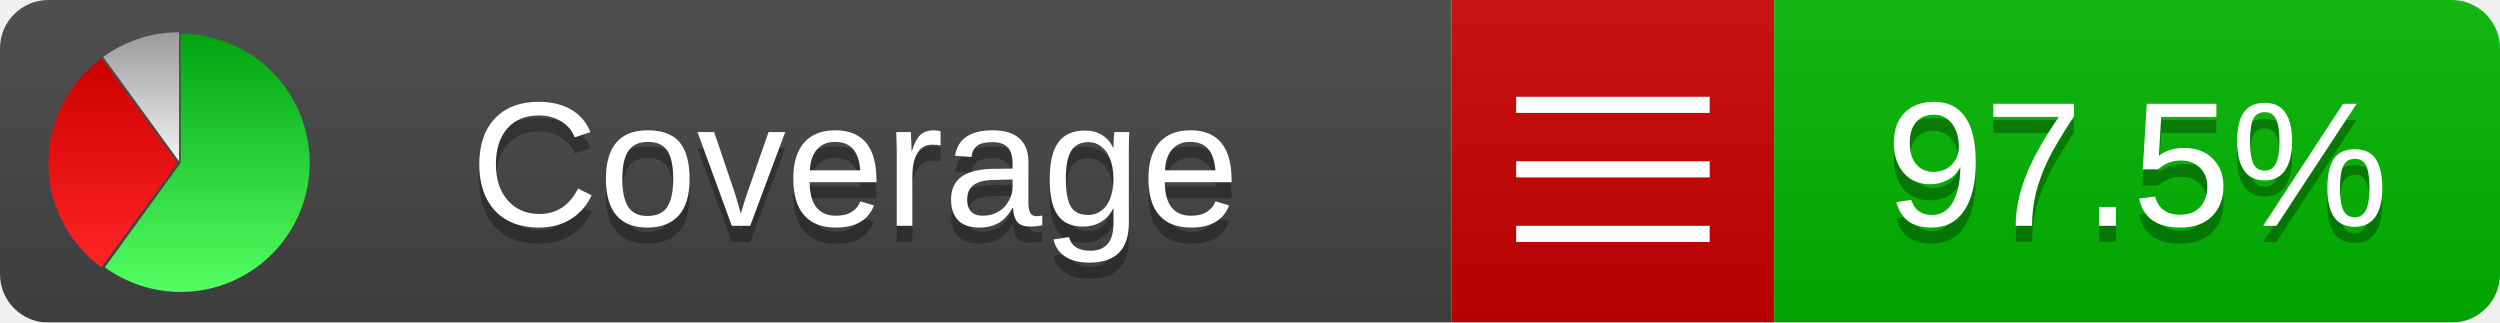
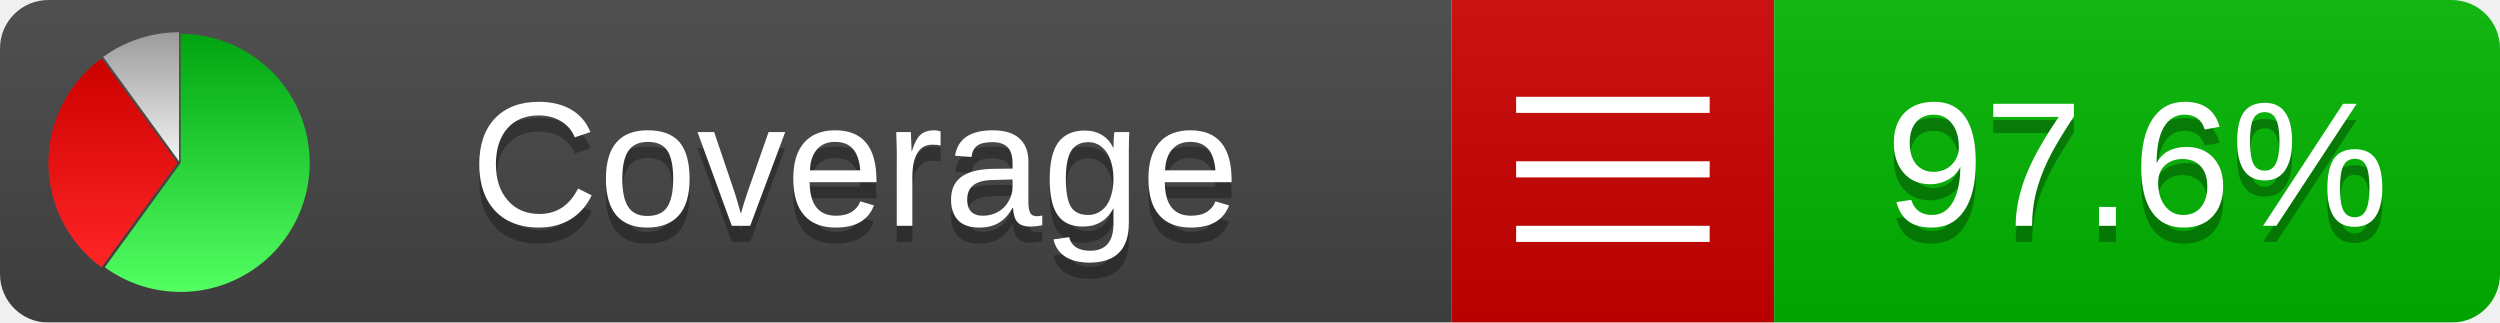
<svg xmlns="http://www.w3.org/2000/svg" xmlns:xlink="http://www.w3.org/1999/xlink" width="155" height="20">
  <style type="text/css">
          
            @keyframes fadeout {
              0 % { visibility: visible; opacity: 1; }
              40% { visibility: visible; opacity: 1; }
              50% { visibility: hidden; opacity: 0; }
              90% { visibility: hidden; opacity: 0; }
              100% { visibility: visible; opacity: 1; }
            }
            @keyframes fadein {
              0% { visibility: hidden; opacity: 0; }
              40% { visibility: hidden; opacity: 0; }
              50% { visibility: visible; opacity: 1; }
              90% { visibility: visible; opacity: 1; }
              100% { visibility: hidden; opacity: 0; }
            }
            .linecoverage {
                animation-duration: 10s;
                animation-name: fadeout;
                animation-iteration-count: infinite;
            }
            .branchcoverage {
                animation-duration: 10s;
                animation-name: fadein;
                animation-iteration-count: infinite;
            }
          
    </style>
  <defs>
    <linearGradient id="gradient" x2="0" y2="100%">
      <stop offset="0" stop-color="#bbb" stop-opacity=".1" />
      <stop offset="1" stop-opacity=".1" />
    </linearGradient>
    <linearGradient id="green" x2="0" y2="100%">
      <stop offset="0" stop-color="#00A410" />
      <stop offset="1" stop-color="#53FF63" />
    </linearGradient>
    <linearGradient id="red" x2="0" y2="100%">
      <stop offset="0" stop-color="#C00" />
      <stop offset="1" stop-color="#FF2525" />
    </linearGradient>
    <linearGradient id="gray" x2="0" y2="100%">
      <stop offset="0" stop-color="#9B9B9B" />
      <stop offset="1" stop-color="#F3F3F3" />
    </linearGradient>
    <mask id="mask">
      <rect width="155" height="20" rx="3" fill="#fff" />
    </mask>
    <g id="icon">
      <path style="fill:url(#green);" d="M205,202.5 l0,-200 a200,200 0 1,1 -117.558,361.803 z" />
      <path style="fill:url(#red);" d="M200,202.5 l-117.558,161.803 a200,200 0 0,1 0,-323.607 z" />
      <path style="fill:url(#gray);" d="M202.5,200 l-117.558,-161.803 a200,200 0 0,1 117.558,-38.196 z" />
    </g>
  </defs>
  <g mask="url(#mask)">
    <rect x="0" y="0" width="90" height="20" fill="#444" />
    <rect x="90" y="0" width="20" height="20" fill="#c00" />
    <rect x="110" y="0" width="45" height="20" fill="#00B600" />
    <rect x="0" y="0" width="155" height="20" fill="url(#gradient)" />
  </g>
  <g>
    <path class="" stroke="#fff" d="M94 6.5 h12 M94 10.5 h12 M94 14.5 h12" />
  </g>
  <g fill="#fff" text-anchor="middle" font-family="Verdana,Arial,Geneva,sans-serif" font-size="11">
    <a xlink:href="https://github.com/danielpalme/ReportGenerator" target="_top">
      <use xlink:href="#icon" transform="translate(3,2) scale(.04)" />
    </a>
    <text x="53" y="15" fill="#010101" fill-opacity=".3">Coverage</text>
    <text x="53" y="14" fill="#fff">Coverage</text>
-     <text class="" x="132.5" y="15" fill="#010101" fill-opacity=".3">97.5%</text>
-     <text class="" x="132.5" y="14">97.5%</text>
+     <text class="" x="132.5" y="15" fill="#010101" fill-opacity=".3">97.6%</text>
+     <text class="" x="132.5" y="14">97.6%</text>
  </g>
  <g>
    <rect class="" x="90" y="0" width="65" height="20" fill-opacity="0" />
  </g>
</svg>
